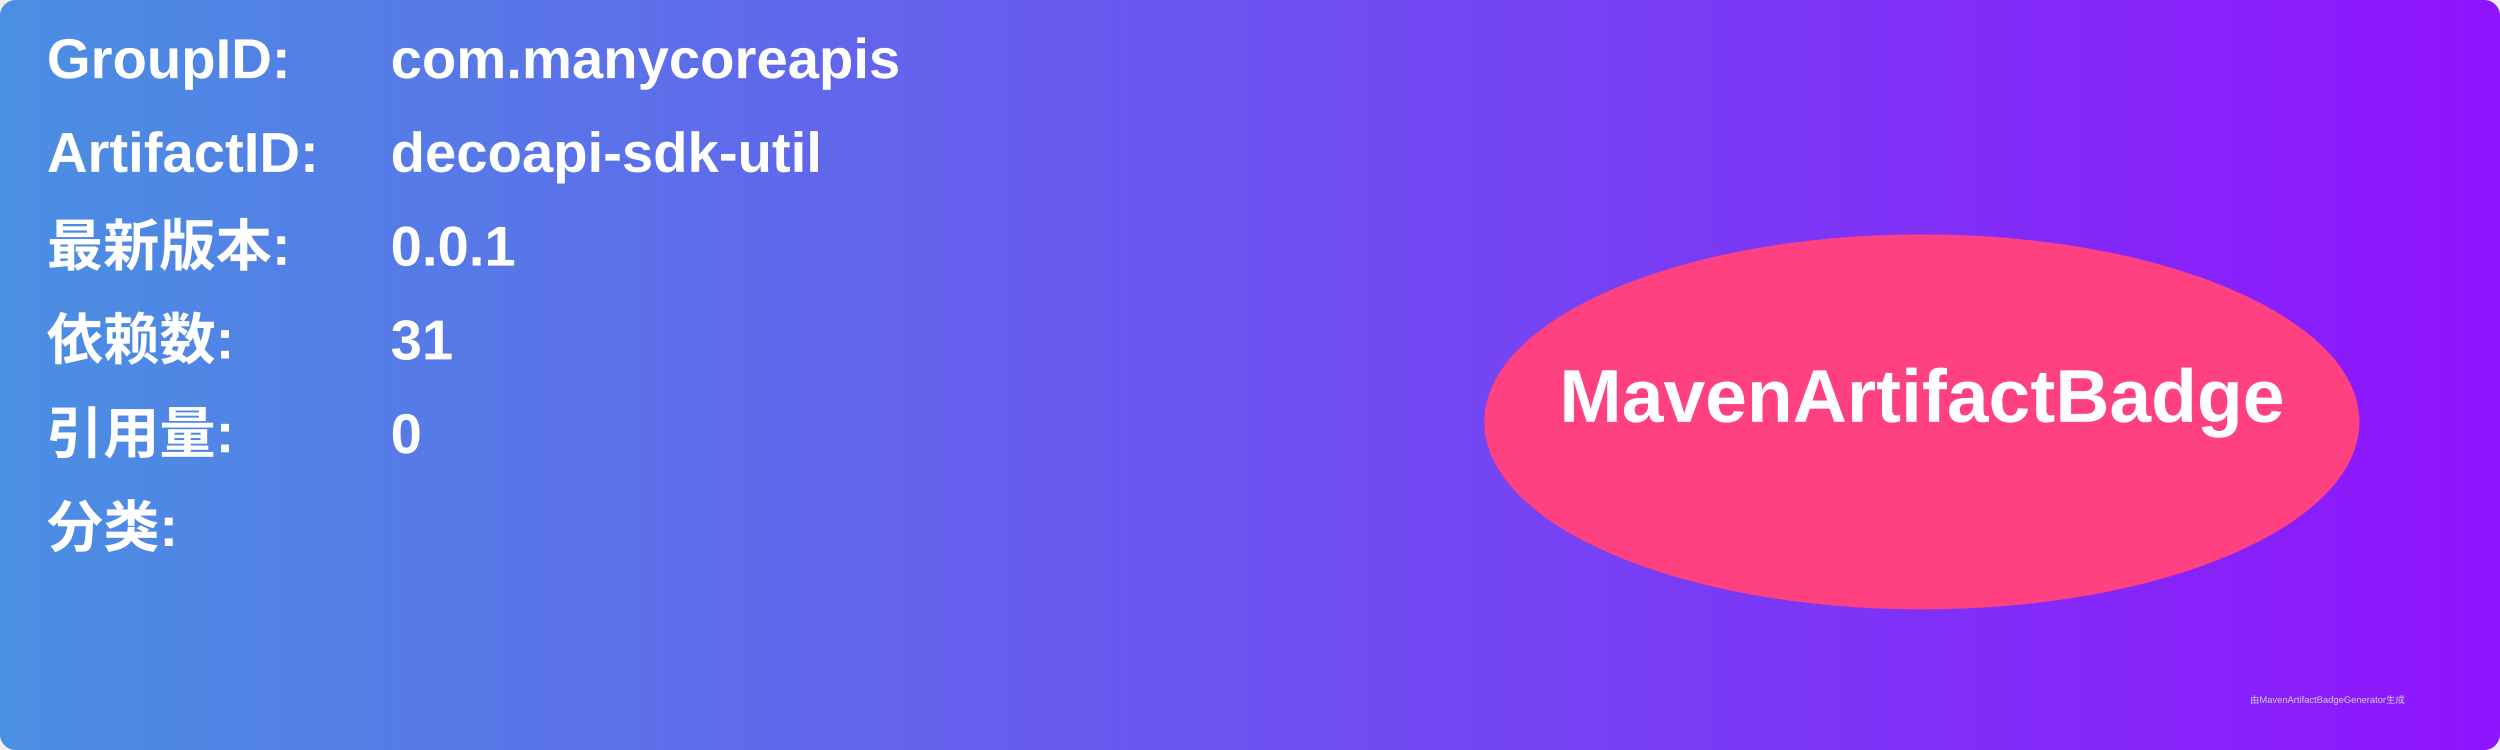
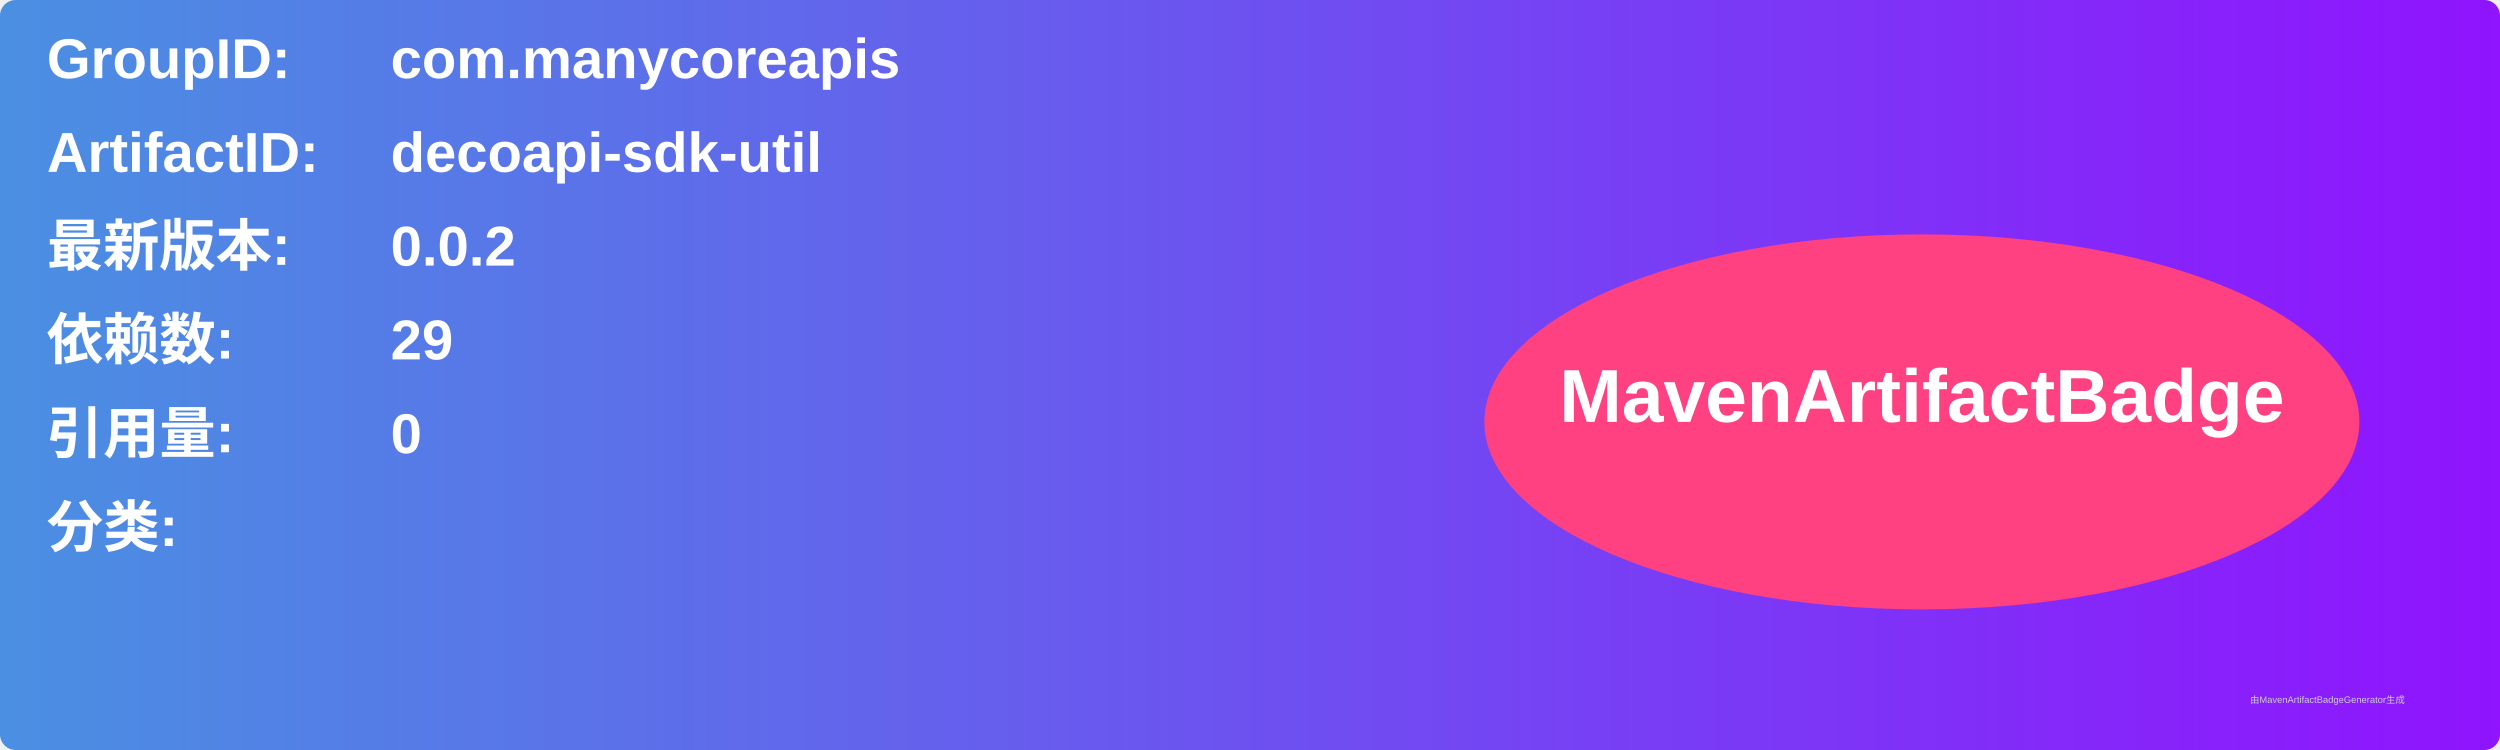
<svg xmlns="http://www.w3.org/2000/svg" width="800" height="240" viewBox="0 0 800 240">
  <linearGradient id="grad" x1="0%" y1="0%" x2="100%" y2="0%">
    <stop offset="0%" stop-color="#4a90e2" />
    <stop offset="100%" stop-color="#9013fe" />
  </linearGradient>
  <rect width="100%" height="100%" rx="5" ry="5" fill="url(#grad)" />
  <g transform="translate(15, 15)">
    <text x="0" y="10" font-family="Arial" font-size="18" fill="white" font-weight="bold" width="260">GroupID:</text>
    <text x="110" y="10" font-family="Arial" font-size="18" fill="white" font-weight="bold" width="460">com.manycoreapis</text>
    <text x="0" y="40" font-family="Arial" font-size="18" fill="white" font-weight="bold" width="260">ArtifactID:</text>
    <text x="110" y="40" font-family="Arial" font-size="18" fill="white" font-weight="bold" width="460">decoapi-sdk-util</text>
    <text x="0" y="70" font-family="Arial" font-size="18" fill="white" font-weight="bold">最新版本:</text>
    <text x="110" y="70" font-family="Arial" font-size="18" fill="white" font-weight="bold">
-       <tspan font-weight="bold">0.0.1</tspan>
+       <tspan font-weight="bold">0.0.2</tspan>
    </text>
    <text x="0" y="100" font-family="Arial" font-size="18" fill="white" font-weight="bold">依赖数: </text>
    <text x="110" y="100" font-family="Arial" font-size="18" fill="white">
-       <tspan font-weight="bold">31</tspan>
+       <tspan font-weight="bold">29</tspan>
    </text>
    <text x="0" y="130" font-family="Arial" font-size="18" fill="white" font-weight="bold">引用量: </text>
    <text x="110" y="130" font-family="Arial" font-size="18" fill="white">
      <tspan font-weight="bold">0</tspan>
    </text>
    <text x="0" y="160" font-family="Arial" font-size="18" fill="white" font-weight="bold">分类:</text>
    <text x="10" y="190" font-family="Arial" font-size="10" fill="white">
      <tspan font-weight="bold" />
    </text>
    <ellipse cx="600" cy="120" rx="140" ry="60" fill="#ff4081" />
    <text x="600" y="120" text-anchor="middle" font-family="Arial" font-size="24" fill="white" font-weight="bold">MavenArtifactBadge</text>
  </g>
  <text x="720" y="225" font-family="Arial" font-size="3" fill="#d0d0d0">由MavenArtifactBadgeGenerator生成</text>
</svg>
